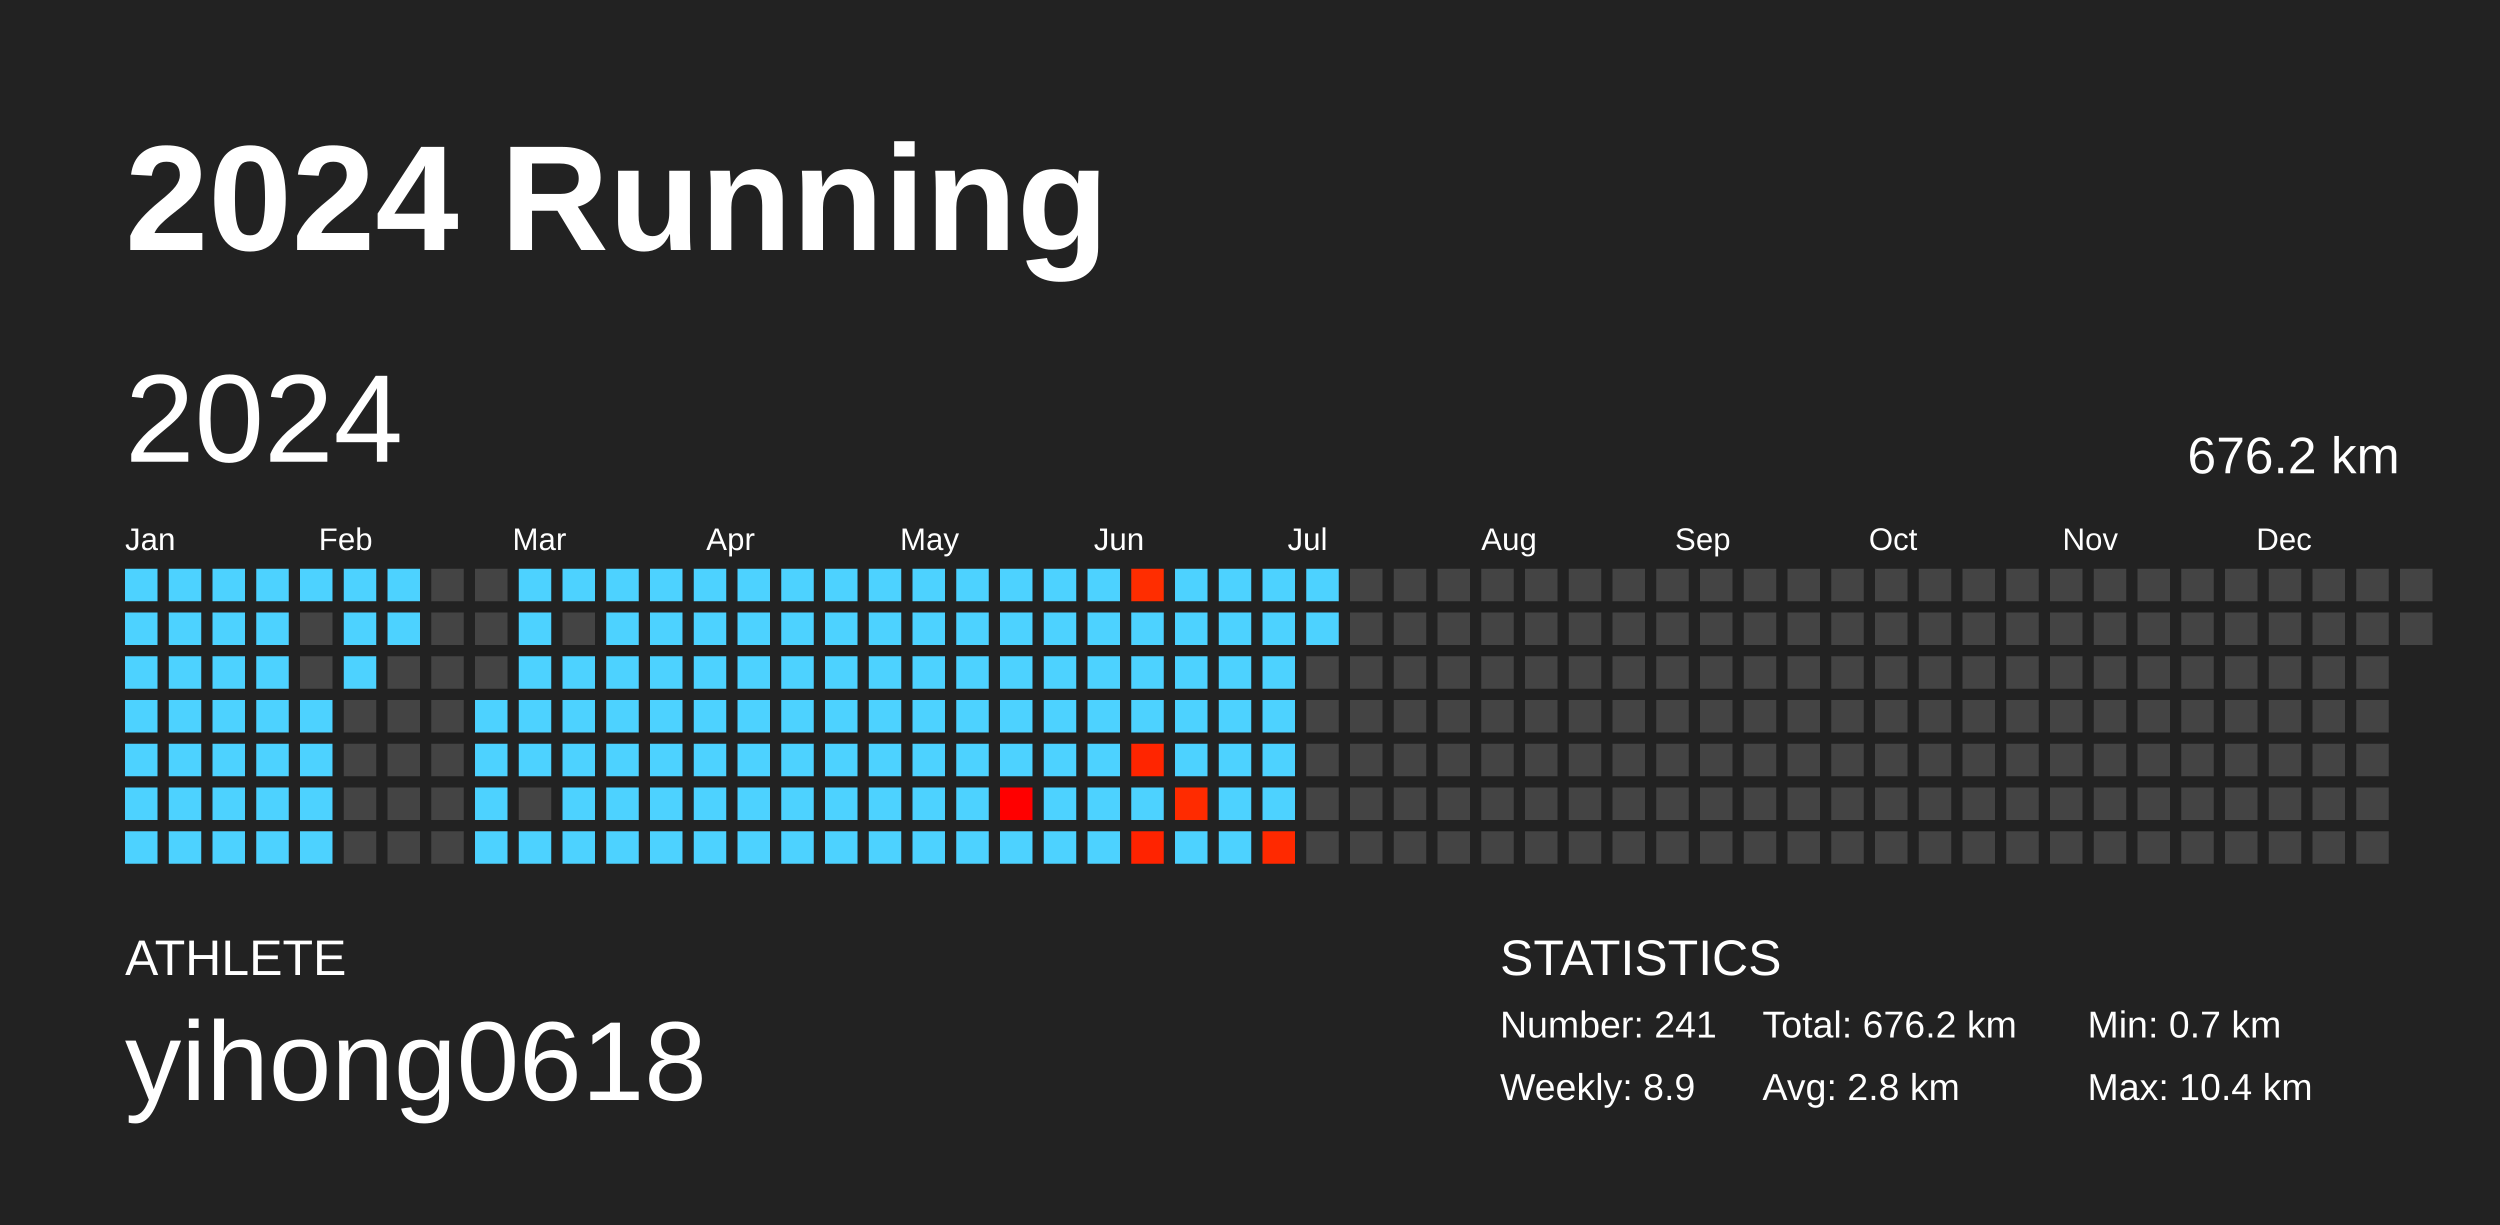
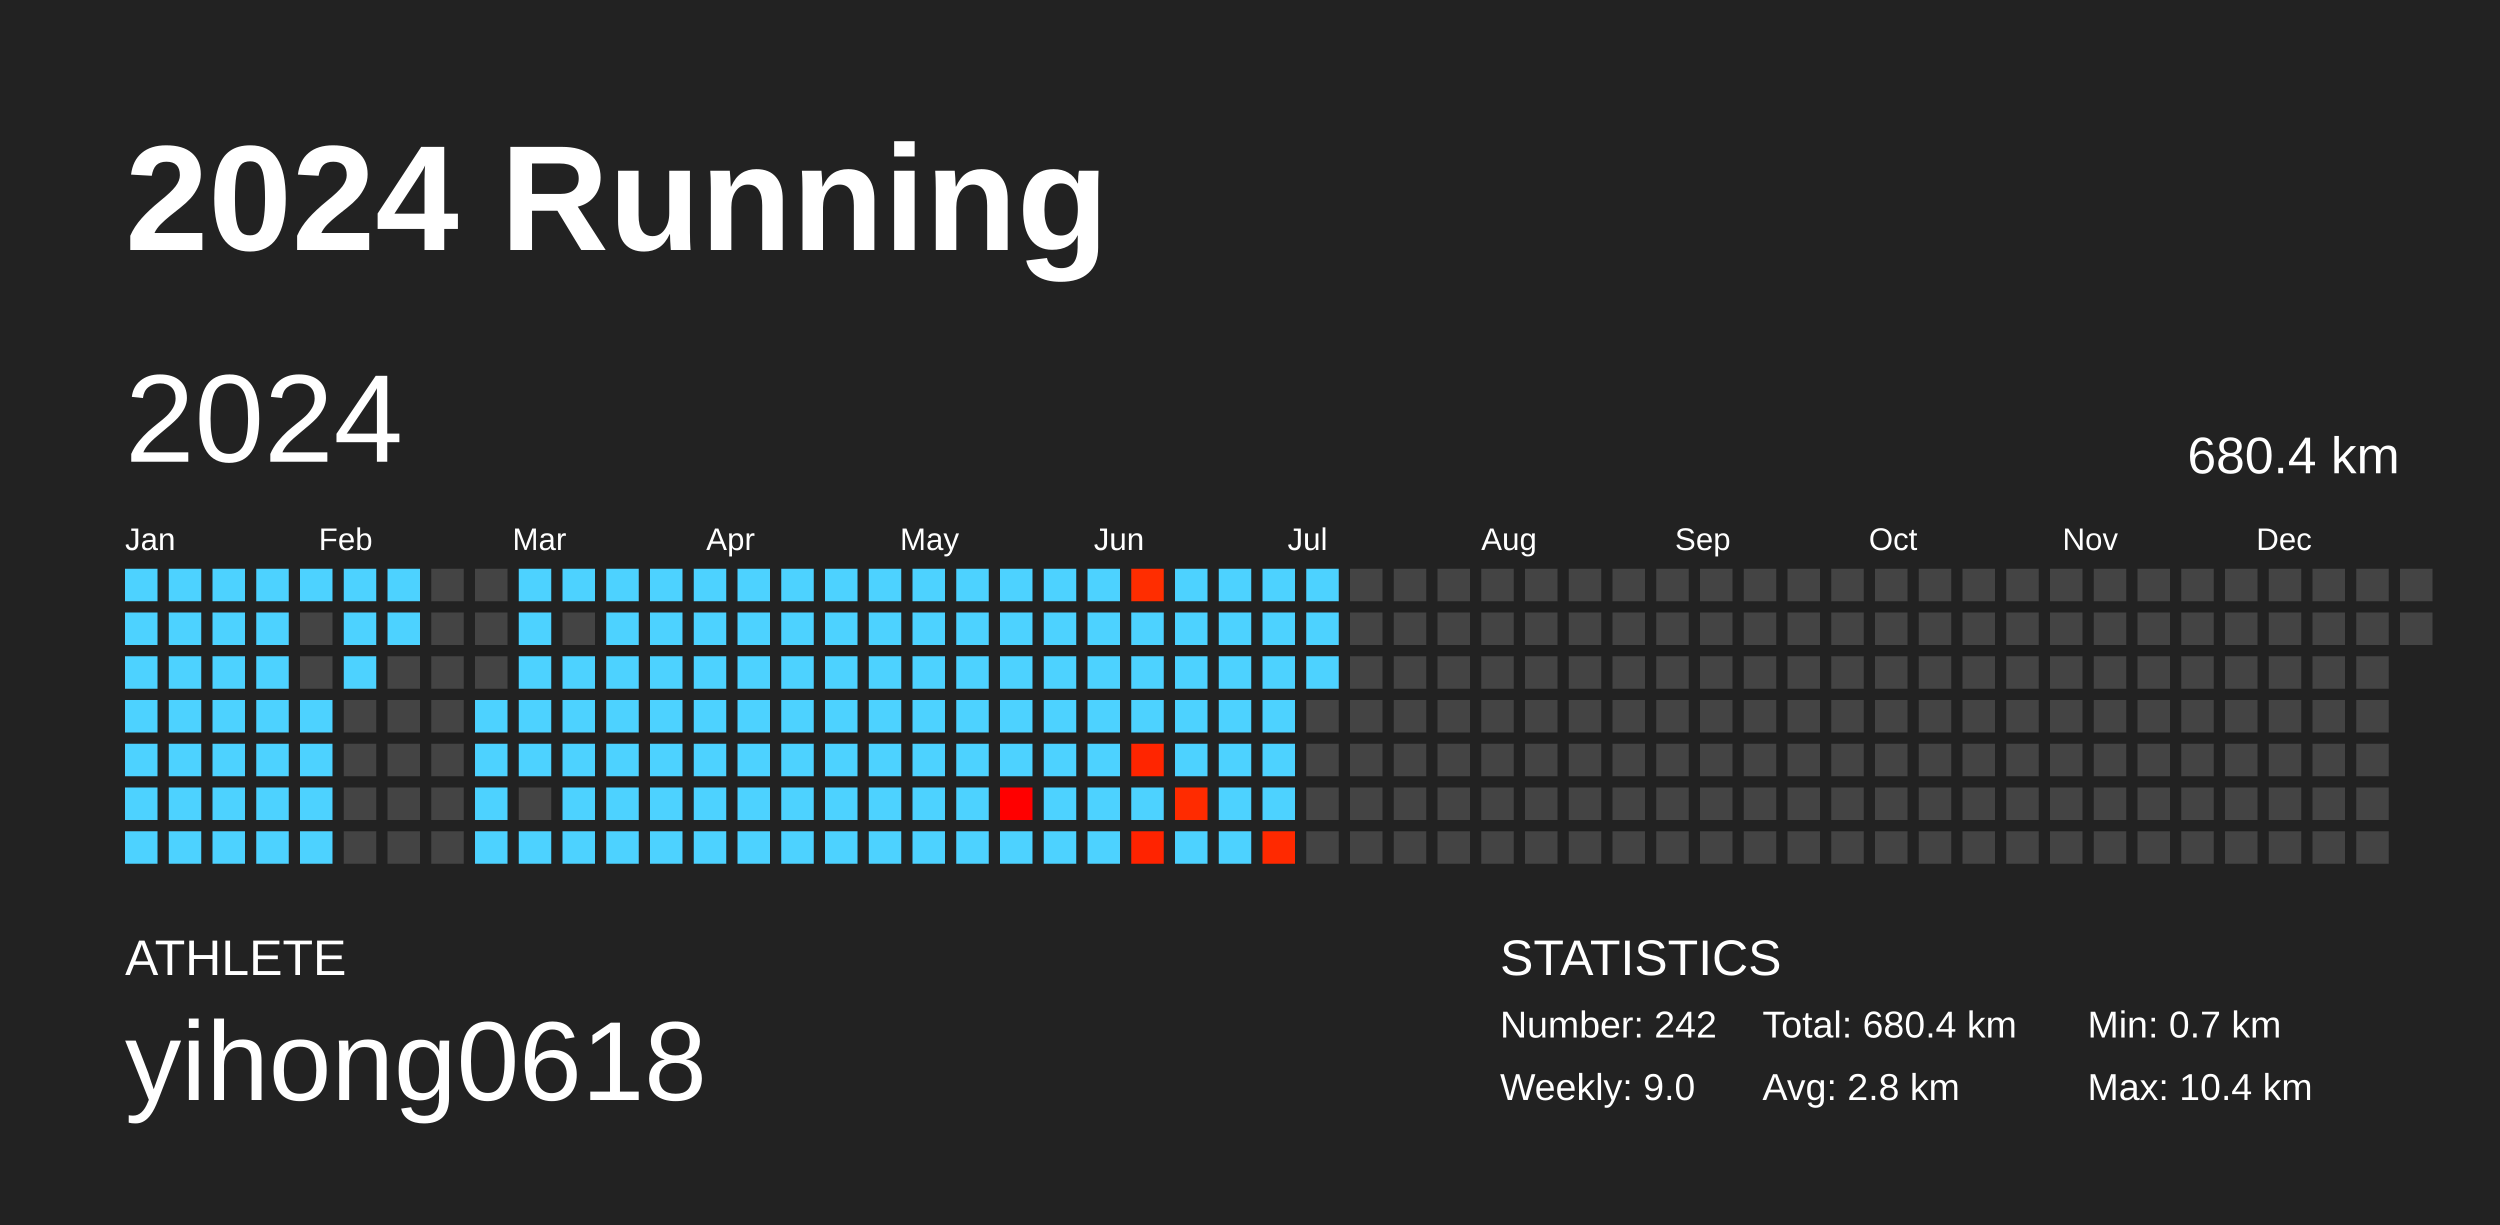
<svg xmlns="http://www.w3.org/2000/svg" baseProfile="full" height="98mm" version="1.1" viewBox="0,0,200,98" width="200mm">
  <defs />
  <rect fill="#222222" height="98" width="200" x="0" y="0" />
  <text fill="#FFFFFF" style="font-size:12px; font-family:Arial; font-weight:bold;" x="10" y="20">2024 Running</text>
  <text fill="#FFFFFF" style="font-size:4px; font-family:Arial" x="10" y="78">ATHLETE</text>
  <text fill="#FFFFFF" style="font-size:9px; font-family:Arial" x="10" y="88">yihong0618</text>
  <text fill="#FFFFFF" style="font-size:4px; font-family:Arial" x="120" y="78">STATISTICS</text>
-   <text fill="#FFFFFF" style="font-size:3px; font-family:Arial" x="120" y="83">Number: 241</text>
-   <text fill="#FFFFFF" style="font-size:3px; font-family:Arial" x="120" y="88">Weekly: 8.9</text>
-   <text fill="#FFFFFF" style="font-size:3px; font-family:Arial" x="141" y="83">Total: 676.2 km</text>
+   <text fill="#FFFFFF" style="font-size:3px; font-family:Arial" x="120" y="83">Number: 242</text>
+   <text fill="#FFFFFF" style="font-size:3px; font-family:Arial" x="120" y="88">Weekly: 9.0</text>
+   <text fill="#FFFFFF" style="font-size:3px; font-family:Arial" x="141" y="83">Total: 680.4 km</text>
  <text fill="#FFFFFF" style="font-size:3px; font-family:Arial" x="141" y="88">Avg: 2.8 km</text>
  <text fill="#FFFFFF" style="font-size:3px; font-family:Arial" x="167" y="83">Min: 0.7 km</text>
  <text fill="#FFFFFF" style="font-size:3px; font-family:Arial" x="167" y="88">Max: 10.4 km</text>
  <text dominant-baseline="hanging" fill="#FFFFFF" style="font-size:10.0px; font-family:Arial;" x="10" y="30">2024</text>
-   <text dominant-baseline="hanging" fill="#FFFFFF" style="font-size:4.125px; font-family:Arial;" x="175" y="35">676.2 km</text>
+   <text dominant-baseline="hanging" fill="#FFFFFF" style="font-size:4.125px; font-family:Arial;" x="175" y="35">680.4 km</text>
  <text fill="#FFFFFF" style="font-size:2.5px; font-family:Arial" x="10.0" y="44">Jan</text>
  <text fill="#FFFFFF" style="font-size:2.5px; font-family:Arial" x="25.5" y="44">Feb</text>
  <text fill="#FFFFFF" style="font-size:2.5px; font-family:Arial" x="41.0" y="44">Mar</text>
  <text fill="#FFFFFF" style="font-size:2.5px; font-family:Arial" x="56.5" y="44">Apr</text>
  <text fill="#FFFFFF" style="font-size:2.5px; font-family:Arial" x="72.0" y="44">May</text>
  <text fill="#FFFFFF" style="font-size:2.5px; font-family:Arial" x="87.5" y="44">Jun</text>
  <text fill="#FFFFFF" style="font-size:2.5px; font-family:Arial" x="103.0" y="44">Jul</text>
  <text fill="#FFFFFF" style="font-size:2.5px; font-family:Arial" x="118.5" y="44">Aug</text>
  <text fill="#FFFFFF" style="font-size:2.5px; font-family:Arial" x="134.0" y="44">Sep</text>
  <text fill="#FFFFFF" style="font-size:2.5px; font-family:Arial" x="149.5" y="44">Oct</text>
  <text fill="#FFFFFF" style="font-size:2.5px; font-family:Arial" x="165.0" y="44">Nov</text>
  <text fill="#FFFFFF" style="font-size:2.5px; font-family:Arial" x="180.5" y="44">Dec</text>
  <rect fill="#4dd2ff" height="2.6" width="2.6" x="10.0" y="45.5" />
  <rect fill="#4dd2ff" height="2.6" width="2.6" x="10.0" y="49.0" />
  <rect fill="#4dd2ff" height="2.6" width="2.6" x="10.0" y="52.5" />
  <rect fill="#4dd2ff" height="2.6" width="2.6" x="10.0" y="56.0" />
  <rect fill="#4dd2ff" height="2.6" width="2.6" x="10.0" y="59.5" />
  <rect fill="#4dd2ff" height="2.6" width="2.6" x="10.0" y="63.0" />
  <rect fill="#4dd2ff" height="2.6" width="2.6" x="10.0" y="66.5" />
  <rect fill="#4dd2ff" height="2.6" width="2.6" x="13.5" y="45.5" />
  <rect fill="#4dd2ff" height="2.6" width="2.6" x="13.5" y="49.0" />
  <rect fill="#4dd2ff" height="2.6" width="2.6" x="13.5" y="52.5" />
  <rect fill="#4dd2ff" height="2.6" width="2.6" x="13.5" y="56.0" />
  <rect fill="#4dd2ff" height="2.6" width="2.6" x="13.5" y="59.5" />
  <rect fill="#4dd2ff" height="2.6" width="2.6" x="13.5" y="63.0" />
  <rect fill="#4dd2ff" height="2.6" width="2.6" x="13.5" y="66.5" />
  <rect fill="#4dd2ff" height="2.6" width="2.6" x="17.0" y="45.5" />
  <rect fill="#4dd2ff" height="2.6" width="2.6" x="17.0" y="49.0" />
  <rect fill="#4dd2ff" height="2.6" width="2.6" x="17.0" y="52.5" />
  <rect fill="#4dd2ff" height="2.6" width="2.6" x="17.0" y="56.0" />
  <rect fill="#4dd2ff" height="2.6" width="2.6" x="17.0" y="59.5" />
  <rect fill="#4dd2ff" height="2.6" width="2.6" x="17.0" y="63.0" />
  <rect fill="#4dd2ff" height="2.6" width="2.6" x="17.0" y="66.5" />
  <rect fill="#4dd2ff" height="2.6" width="2.6" x="20.5" y="45.5" />
  <rect fill="#4dd2ff" height="2.6" width="2.6" x="20.5" y="49.0" />
  <rect fill="#4dd2ff" height="2.6" width="2.6" x="20.5" y="52.5" />
  <rect fill="#4dd2ff" height="2.6" width="2.6" x="20.5" y="56.0" />
  <rect fill="#4dd2ff" height="2.6" width="2.6" x="20.5" y="59.5" />
  <rect fill="#4dd2ff" height="2.6" width="2.6" x="20.5" y="63.0" />
  <rect fill="#4dd2ff" height="2.6" width="2.6" x="20.5" y="66.5" />
  <rect fill="#4dd2ff" height="2.6" width="2.6" x="24.0" y="45.5" />
  <rect fill="#444444" height="2.6" width="2.6" x="24.0" y="49.0" />
  <rect fill="#444444" height="2.6" width="2.6" x="24.0" y="52.5" />
  <rect fill="#4dd2ff" height="2.6" width="2.6" x="24.0" y="56.0" />
  <rect fill="#4dd2ff" height="2.6" width="2.6" x="24.0" y="59.5" />
  <rect fill="#4dd2ff" height="2.6" width="2.6" x="24.0" y="63.0" />
  <rect fill="#4dd2ff" height="2.6" width="2.6" x="24.0" y="66.5" />
  <rect fill="#4dd2ff" height="2.6" width="2.6" x="27.5" y="45.5" />
  <rect fill="#4dd2ff" height="2.6" width="2.6" x="27.5" y="49.0" />
  <rect fill="#4dd2ff" height="2.6" width="2.6" x="27.5" y="52.5" />
  <rect fill="#444444" height="2.6" width="2.6" x="27.5" y="56.0" />
  <rect fill="#444444" height="2.6" width="2.6" x="27.5" y="59.5" />
  <rect fill="#444444" height="2.6" width="2.6" x="27.5" y="63.0" />
  <rect fill="#444444" height="2.6" width="2.6" x="27.5" y="66.5" />
  <rect fill="#4dd2ff" height="2.6" width="2.6" x="31.0" y="45.5" />
  <rect fill="#4dd2ff" height="2.6" width="2.6" x="31.0" y="49.0" />
  <rect fill="#444444" height="2.6" width="2.6" x="31.0" y="52.5" />
  <rect fill="#444444" height="2.6" width="2.6" x="31.0" y="56.0" />
  <rect fill="#444444" height="2.6" width="2.6" x="31.0" y="59.5" />
  <rect fill="#444444" height="2.6" width="2.6" x="31.0" y="63.0" />
  <rect fill="#444444" height="2.6" width="2.6" x="31.0" y="66.5" />
  <rect fill="#444444" height="2.6" width="2.6" x="34.5" y="45.5" />
  <rect fill="#444444" height="2.6" width="2.6" x="34.5" y="49.0" />
  <rect fill="#444444" height="2.6" width="2.6" x="34.5" y="52.5" />
  <rect fill="#444444" height="2.6" width="2.6" x="34.5" y="56.0" />
  <rect fill="#444444" height="2.6" width="2.6" x="34.5" y="59.5" />
  <rect fill="#444444" height="2.6" width="2.6" x="34.5" y="63.0" />
  <rect fill="#444444" height="2.6" width="2.6" x="34.5" y="66.5" />
  <rect fill="#444444" height="2.6" width="2.6" x="38.0" y="45.5" />
  <rect fill="#444444" height="2.6" width="2.6" x="38.0" y="49.0" />
  <rect fill="#444444" height="2.6" width="2.6" x="38.0" y="52.5" />
  <rect fill="#4dd2ff" height="2.6" width="2.6" x="38.0" y="56.0" />
  <rect fill="#4dd2ff" height="2.6" width="2.6" x="38.0" y="59.5" />
  <rect fill="#4dd2ff" height="2.6" width="2.6" x="38.0" y="63.0" />
  <rect fill="#4dd2ff" height="2.6" width="2.6" x="38.0" y="66.5" />
  <rect fill="#4dd2ff" height="2.6" width="2.6" x="41.5" y="45.5" />
  <rect fill="#4dd2ff" height="2.6" width="2.6" x="41.5" y="49.0" />
  <rect fill="#4dd2ff" height="2.6" width="2.6" x="41.5" y="52.5" />
  <rect fill="#4dd2ff" height="2.6" width="2.6" x="41.5" y="56.0" />
  <rect fill="#4dd2ff" height="2.6" width="2.6" x="41.5" y="59.5" />
  <rect fill="#444444" height="2.6" width="2.6" x="41.5" y="63.0" />
  <rect fill="#4dd2ff" height="2.6" width="2.6" x="41.5" y="66.5" />
  <rect fill="#4dd2ff" height="2.6" width="2.6" x="45.0" y="45.5" />
  <rect fill="#444444" height="2.6" width="2.6" x="45.0" y="49.0" />
  <rect fill="#4dd2ff" height="2.6" width="2.6" x="45.0" y="52.5" />
  <rect fill="#4dd2ff" height="2.6" width="2.6" x="45.0" y="56.0" />
  <rect fill="#4dd2ff" height="2.6" width="2.6" x="45.0" y="59.5" />
  <rect fill="#4dd2ff" height="2.6" width="2.6" x="45.0" y="63.0" />
  <rect fill="#4dd2ff" height="2.6" width="2.6" x="45.0" y="66.5" />
  <rect fill="#4dd2ff" height="2.6" width="2.6" x="48.5" y="45.5" />
  <rect fill="#4dd2ff" height="2.6" width="2.6" x="48.5" y="49.0" />
  <rect fill="#4dd2ff" height="2.6" width="2.6" x="48.5" y="52.5" />
  <rect fill="#4dd2ff" height="2.6" width="2.6" x="48.5" y="56.0" />
  <rect fill="#4dd2ff" height="2.6" width="2.6" x="48.5" y="59.5" />
  <rect fill="#4dd2ff" height="2.6" width="2.6" x="48.5" y="63.0" />
  <rect fill="#4dd2ff" height="2.6" width="2.6" x="48.5" y="66.5" />
  <rect fill="#4dd2ff" height="2.6" width="2.6" x="52.0" y="45.5" />
  <rect fill="#4dd2ff" height="2.6" width="2.6" x="52.0" y="49.0" />
  <rect fill="#4dd2ff" height="2.6" width="2.6" x="52.0" y="52.5" />
  <rect fill="#4dd2ff" height="2.6" width="2.6" x="52.0" y="56.0" />
  <rect fill="#4dd2ff" height="2.6" width="2.6" x="52.0" y="59.5" />
  <rect fill="#4dd2ff" height="2.6" width="2.6" x="52.0" y="63.0" />
  <rect fill="#4dd2ff" height="2.6" width="2.6" x="52.0" y="66.5" />
  <rect fill="#4dd2ff" height="2.6" width="2.6" x="55.5" y="45.5" />
  <rect fill="#4dd2ff" height="2.6" width="2.6" x="55.5" y="49.0" />
  <rect fill="#4dd2ff" height="2.6" width="2.6" x="55.5" y="52.5" />
  <rect fill="#4dd2ff" height="2.6" width="2.6" x="55.5" y="56.0" />
  <rect fill="#4dd2ff" height="2.6" width="2.6" x="55.5" y="59.5" />
  <rect fill="#4dd2ff" height="2.6" width="2.6" x="55.5" y="63.0" />
  <rect fill="#4dd2ff" height="2.6" width="2.6" x="55.5" y="66.5" />
  <rect fill="#4dd2ff" height="2.6" width="2.6" x="59.0" y="45.5" />
  <rect fill="#4dd2ff" height="2.6" width="2.6" x="59.0" y="49.0" />
  <rect fill="#4dd2ff" height="2.6" width="2.6" x="59.0" y="52.5" />
  <rect fill="#4dd2ff" height="2.6" width="2.6" x="59.0" y="56.0" />
  <rect fill="#4dd2ff" height="2.6" width="2.6" x="59.0" y="59.5" />
  <rect fill="#4dd2ff" height="2.6" width="2.6" x="59.0" y="63.0" />
  <rect fill="#4dd2ff" height="2.6" width="2.6" x="59.0" y="66.5" />
  <rect fill="#4dd2ff" height="2.6" width="2.6" x="62.5" y="45.5" />
  <rect fill="#4dd2ff" height="2.6" width="2.6" x="62.5" y="49.0" />
  <rect fill="#4dd2ff" height="2.6" width="2.6" x="62.5" y="52.5" />
  <rect fill="#4dd2ff" height="2.6" width="2.6" x="62.5" y="56.0" />
  <rect fill="#4dd2ff" height="2.6" width="2.6" x="62.5" y="59.5" />
  <rect fill="#4dd2ff" height="2.6" width="2.6" x="62.5" y="63.0" />
  <rect fill="#4dd2ff" height="2.6" width="2.6" x="62.5" y="66.5" />
  <rect fill="#4dd2ff" height="2.6" width="2.6" x="66.0" y="45.5" />
  <rect fill="#4dd2ff" height="2.6" width="2.6" x="66.0" y="49.0" />
  <rect fill="#4dd2ff" height="2.6" width="2.6" x="66.0" y="52.5" />
  <rect fill="#4dd2ff" height="2.6" width="2.6" x="66.0" y="56.0" />
  <rect fill="#4dd2ff" height="2.6" width="2.6" x="66.0" y="59.5" />
  <rect fill="#4dd2ff" height="2.6" width="2.6" x="66.0" y="63.0" />
  <rect fill="#4dd2ff" height="2.6" width="2.6" x="66.0" y="66.5" />
  <rect fill="#4dd2ff" height="2.6" width="2.6" x="69.5" y="45.5" />
  <rect fill="#4dd2ff" height="2.6" width="2.6" x="69.5" y="49.0" />
  <rect fill="#4dd2ff" height="2.6" width="2.6" x="69.5" y="52.5" />
  <rect fill="#4dd2ff" height="2.6" width="2.6" x="69.5" y="56.0" />
  <rect fill="#4dd2ff" height="2.6" width="2.6" x="69.5" y="59.5" />
  <rect fill="#4dd2ff" height="2.6" width="2.6" x="69.5" y="63.0" />
  <rect fill="#4dd2ff" height="2.6" width="2.6" x="69.5" y="66.5" />
  <rect fill="#4dd2ff" height="2.6" width="2.6" x="73.0" y="45.5" />
  <rect fill="#4dd2ff" height="2.6" width="2.6" x="73.0" y="49.0" />
  <rect fill="#4dd2ff" height="2.6" width="2.6" x="73.0" y="52.5" />
  <rect fill="#4dd2ff" height="2.6" width="2.6" x="73.0" y="56.0" />
  <rect fill="#4dd2ff" height="2.6" width="2.6" x="73.0" y="59.5" />
  <rect fill="#4dd2ff" height="2.6" width="2.6" x="73.0" y="63.0" />
  <rect fill="#4dd2ff" height="2.6" width="2.6" x="73.0" y="66.5" />
  <rect fill="#4dd2ff" height="2.6" width="2.6" x="76.5" y="45.5" />
  <rect fill="#4dd2ff" height="2.6" width="2.6" x="76.5" y="49.0" />
  <rect fill="#4dd2ff" height="2.6" width="2.6" x="76.5" y="52.5" />
  <rect fill="#4dd2ff" height="2.6" width="2.6" x="76.5" y="56.0" />
  <rect fill="#4dd2ff" height="2.6" width="2.6" x="76.5" y="59.5" />
  <rect fill="#4dd2ff" height="2.6" width="2.6" x="76.5" y="63.0" />
  <rect fill="#4dd2ff" height="2.6" width="2.6" x="76.5" y="66.5" />
  <rect fill="#4dd2ff" height="2.6" width="2.6" x="80.0" y="45.5" />
  <rect fill="#4dd2ff" height="2.6" width="2.6" x="80.0" y="49.0" />
  <rect fill="#4dd2ff" height="2.6" width="2.6" x="80.0" y="52.5" />
  <rect fill="#4dd2ff" height="2.6" width="2.6" x="80.0" y="56.0" />
  <rect fill="#4dd2ff" height="2.6" width="2.6" x="80.0" y="59.5" />
  <rect fill="#ff0000" height="2.6" width="2.6" x="80.0" y="63.0" />
  <rect fill="#4dd2ff" height="2.6" width="2.6" x="80.0" y="66.5" />
  <rect fill="#4dd2ff" height="2.6" width="2.6" x="83.5" y="45.5" />
  <rect fill="#4dd2ff" height="2.6" width="2.6" x="83.5" y="49.0" />
  <rect fill="#4dd2ff" height="2.6" width="2.6" x="83.5" y="52.5" />
  <rect fill="#4dd2ff" height="2.6" width="2.6" x="83.5" y="56.0" />
  <rect fill="#4dd2ff" height="2.6" width="2.6" x="83.5" y="59.5" />
  <rect fill="#4dd2ff" height="2.6" width="2.6" x="83.5" y="63.0" />
  <rect fill="#4dd2ff" height="2.6" width="2.6" x="83.5" y="66.5" />
  <rect fill="#4dd2ff" height="2.6" width="2.6" x="87.0" y="45.5" />
  <rect fill="#4dd2ff" height="2.6" width="2.6" x="87.0" y="49.0" />
  <rect fill="#4dd2ff" height="2.6" width="2.6" x="87.0" y="52.5" />
  <rect fill="#4dd2ff" height="2.6" width="2.6" x="87.0" y="56.0" />
  <rect fill="#4dd2ff" height="2.6" width="2.6" x="87.0" y="59.5" />
  <rect fill="#4dd2ff" height="2.6" width="2.6" x="87.0" y="63.0" />
  <rect fill="#4dd2ff" height="2.6" width="2.6" x="87.0" y="66.5" />
  <rect fill="#ff2d00" height="2.6" width="2.6" x="90.5" y="45.5" />
  <rect fill="#4dd2ff" height="2.6" width="2.6" x="90.5" y="49.0" />
  <rect fill="#4dd2ff" height="2.6" width="2.6" x="90.5" y="52.5" />
  <rect fill="#4dd2ff" height="2.6" width="2.6" x="90.5" y="56.0" />
  <rect fill="#ff2500" height="2.6" width="2.6" x="90.5" y="59.5" />
  <rect fill="#4dd2ff" height="2.6" width="2.6" x="90.5" y="63.0" />
  <rect fill="#ff2300" height="2.6" width="2.6" x="90.5" y="66.5" />
  <rect fill="#4dd2ff" height="2.6" width="2.6" x="94.0" y="45.5" />
  <rect fill="#4dd2ff" height="2.6" width="2.6" x="94.0" y="49.0" />
  <rect fill="#4dd2ff" height="2.6" width="2.6" x="94.0" y="52.5" />
  <rect fill="#4dd2ff" height="2.6" width="2.6" x="94.0" y="56.0" />
  <rect fill="#4dd2ff" height="2.6" width="2.6" x="94.0" y="59.5" />
  <rect fill="#ff2b00" height="2.6" width="2.6" x="94.0" y="63.0" />
  <rect fill="#4dd2ff" height="2.6" width="2.6" x="94.0" y="66.5" />
  <rect fill="#4dd2ff" height="2.6" width="2.6" x="97.5" y="45.5" />
  <rect fill="#4dd2ff" height="2.6" width="2.6" x="97.5" y="49.0" />
  <rect fill="#4dd2ff" height="2.6" width="2.6" x="97.5" y="52.5" />
  <rect fill="#4dd2ff" height="2.6" width="2.6" x="97.5" y="56.0" />
  <rect fill="#4dd2ff" height="2.6" width="2.6" x="97.5" y="59.5" />
  <rect fill="#4dd2ff" height="2.6" width="2.6" x="97.5" y="63.0" />
  <rect fill="#4dd2ff" height="2.6" width="2.6" x="97.5" y="66.5" />
  <rect fill="#4dd2ff" height="2.6" width="2.6" x="101.0" y="45.5" />
  <rect fill="#4dd2ff" height="2.6" width="2.6" x="101.0" y="49.0" />
  <rect fill="#4dd2ff" height="2.6" width="2.6" x="101.0" y="52.5" />
  <rect fill="#4dd2ff" height="2.6" width="2.6" x="101.0" y="56.0" />
  <rect fill="#4dd2ff" height="2.6" width="2.6" x="101.0" y="59.5" />
  <rect fill="#4dd2ff" height="2.6" width="2.6" x="101.0" y="63.0" />
  <rect fill="#ff2900" height="2.6" width="2.6" x="101.0" y="66.5" />
  <rect fill="#4dd2ff" height="2.6" width="2.6" x="104.5" y="45.5" />
  <rect fill="#4dd2ff" height="2.6" width="2.6" x="104.5" y="49.0" />
-   <rect fill="#444444" height="2.6" width="2.6" x="104.5" y="52.5" />
+   <rect fill="#4dd2ff" height="2.6" width="2.6" x="104.5" y="52.5" />
  <rect fill="#444444" height="2.6" width="2.6" x="104.5" y="56.0" />
  <rect fill="#444444" height="2.6" width="2.6" x="104.5" y="59.5" />
  <rect fill="#444444" height="2.6" width="2.6" x="104.5" y="63.0" />
  <rect fill="#444444" height="2.6" width="2.6" x="104.5" y="66.5" />
  <rect fill="#444444" height="2.6" width="2.6" x="108.0" y="45.5" />
  <rect fill="#444444" height="2.6" width="2.6" x="108.0" y="49.0" />
  <rect fill="#444444" height="2.6" width="2.6" x="108.0" y="52.5" />
  <rect fill="#444444" height="2.6" width="2.6" x="108.0" y="56.0" />
  <rect fill="#444444" height="2.6" width="2.6" x="108.0" y="59.5" />
  <rect fill="#444444" height="2.6" width="2.6" x="108.0" y="63.0" />
  <rect fill="#444444" height="2.6" width="2.6" x="108.0" y="66.5" />
  <rect fill="#444444" height="2.6" width="2.6" x="111.5" y="45.5" />
  <rect fill="#444444" height="2.6" width="2.6" x="111.5" y="49.0" />
  <rect fill="#444444" height="2.6" width="2.6" x="111.5" y="52.5" />
  <rect fill="#444444" height="2.6" width="2.6" x="111.5" y="56.0" />
  <rect fill="#444444" height="2.6" width="2.6" x="111.5" y="59.5" />
  <rect fill="#444444" height="2.6" width="2.6" x="111.5" y="63.0" />
  <rect fill="#444444" height="2.6" width="2.6" x="111.5" y="66.5" />
  <rect fill="#444444" height="2.6" width="2.6" x="115.0" y="45.5" />
  <rect fill="#444444" height="2.6" width="2.6" x="115.0" y="49.0" />
  <rect fill="#444444" height="2.6" width="2.6" x="115.0" y="52.5" />
  <rect fill="#444444" height="2.6" width="2.6" x="115.0" y="56.0" />
  <rect fill="#444444" height="2.6" width="2.6" x="115.0" y="59.5" />
  <rect fill="#444444" height="2.6" width="2.6" x="115.0" y="63.0" />
  <rect fill="#444444" height="2.6" width="2.6" x="115.0" y="66.5" />
  <rect fill="#444444" height="2.6" width="2.6" x="118.5" y="45.5" />
  <rect fill="#444444" height="2.6" width="2.6" x="118.5" y="49.0" />
  <rect fill="#444444" height="2.6" width="2.6" x="118.5" y="52.5" />
  <rect fill="#444444" height="2.6" width="2.6" x="118.5" y="56.0" />
  <rect fill="#444444" height="2.6" width="2.6" x="118.5" y="59.5" />
  <rect fill="#444444" height="2.6" width="2.6" x="118.5" y="63.0" />
  <rect fill="#444444" height="2.6" width="2.6" x="118.5" y="66.5" />
  <rect fill="#444444" height="2.6" width="2.6" x="122.0" y="45.5" />
  <rect fill="#444444" height="2.6" width="2.6" x="122.0" y="49.0" />
  <rect fill="#444444" height="2.6" width="2.6" x="122.0" y="52.5" />
  <rect fill="#444444" height="2.6" width="2.6" x="122.0" y="56.0" />
  <rect fill="#444444" height="2.6" width="2.6" x="122.0" y="59.5" />
  <rect fill="#444444" height="2.6" width="2.6" x="122.0" y="63.0" />
  <rect fill="#444444" height="2.6" width="2.6" x="122.0" y="66.5" />
  <rect fill="#444444" height="2.6" width="2.6" x="125.5" y="45.5" />
  <rect fill="#444444" height="2.6" width="2.6" x="125.5" y="49.0" />
  <rect fill="#444444" height="2.6" width="2.6" x="125.5" y="52.5" />
  <rect fill="#444444" height="2.6" width="2.6" x="125.5" y="56.0" />
  <rect fill="#444444" height="2.6" width="2.6" x="125.5" y="59.5" />
  <rect fill="#444444" height="2.6" width="2.6" x="125.5" y="63.0" />
  <rect fill="#444444" height="2.6" width="2.6" x="125.5" y="66.5" />
  <rect fill="#444444" height="2.6" width="2.6" x="129.0" y="45.5" />
  <rect fill="#444444" height="2.6" width="2.6" x="129.0" y="49.0" />
  <rect fill="#444444" height="2.6" width="2.6" x="129.0" y="52.5" />
  <rect fill="#444444" height="2.6" width="2.6" x="129.0" y="56.0" />
  <rect fill="#444444" height="2.6" width="2.6" x="129.0" y="59.5" />
  <rect fill="#444444" height="2.6" width="2.6" x="129.0" y="63.0" />
  <rect fill="#444444" height="2.6" width="2.6" x="129.0" y="66.5" />
  <rect fill="#444444" height="2.6" width="2.6" x="132.5" y="45.5" />
  <rect fill="#444444" height="2.6" width="2.6" x="132.5" y="49.0" />
  <rect fill="#444444" height="2.6" width="2.6" x="132.5" y="52.5" />
  <rect fill="#444444" height="2.6" width="2.6" x="132.5" y="56.0" />
  <rect fill="#444444" height="2.6" width="2.6" x="132.5" y="59.5" />
  <rect fill="#444444" height="2.6" width="2.6" x="132.5" y="63.0" />
  <rect fill="#444444" height="2.6" width="2.6" x="132.5" y="66.5" />
  <rect fill="#444444" height="2.6" width="2.6" x="136.0" y="45.5" />
  <rect fill="#444444" height="2.6" width="2.6" x="136.0" y="49.0" />
  <rect fill="#444444" height="2.6" width="2.6" x="136.0" y="52.5" />
  <rect fill="#444444" height="2.6" width="2.6" x="136.0" y="56.0" />
  <rect fill="#444444" height="2.6" width="2.6" x="136.0" y="59.5" />
  <rect fill="#444444" height="2.6" width="2.6" x="136.0" y="63.0" />
  <rect fill="#444444" height="2.6" width="2.6" x="136.0" y="66.5" />
  <rect fill="#444444" height="2.6" width="2.6" x="139.5" y="45.5" />
  <rect fill="#444444" height="2.6" width="2.6" x="139.5" y="49.0" />
  <rect fill="#444444" height="2.6" width="2.6" x="139.5" y="52.5" />
  <rect fill="#444444" height="2.6" width="2.6" x="139.5" y="56.0" />
  <rect fill="#444444" height="2.6" width="2.6" x="139.5" y="59.5" />
  <rect fill="#444444" height="2.6" width="2.6" x="139.5" y="63.0" />
  <rect fill="#444444" height="2.6" width="2.6" x="139.5" y="66.5" />
  <rect fill="#444444" height="2.6" width="2.6" x="143.0" y="45.5" />
  <rect fill="#444444" height="2.6" width="2.6" x="143.0" y="49.0" />
  <rect fill="#444444" height="2.6" width="2.6" x="143.0" y="52.5" />
  <rect fill="#444444" height="2.6" width="2.6" x="143.0" y="56.0" />
  <rect fill="#444444" height="2.6" width="2.6" x="143.0" y="59.5" />
  <rect fill="#444444" height="2.6" width="2.6" x="143.0" y="63.0" />
  <rect fill="#444444" height="2.6" width="2.6" x="143.0" y="66.5" />
  <rect fill="#444444" height="2.6" width="2.6" x="146.5" y="45.5" />
  <rect fill="#444444" height="2.6" width="2.6" x="146.5" y="49.0" />
  <rect fill="#444444" height="2.6" width="2.6" x="146.5" y="52.5" />
  <rect fill="#444444" height="2.6" width="2.6" x="146.5" y="56.0" />
  <rect fill="#444444" height="2.6" width="2.6" x="146.5" y="59.5" />
  <rect fill="#444444" height="2.6" width="2.6" x="146.5" y="63.0" />
  <rect fill="#444444" height="2.6" width="2.6" x="146.5" y="66.5" />
  <rect fill="#444444" height="2.6" width="2.6" x="150.0" y="45.5" />
  <rect fill="#444444" height="2.6" width="2.6" x="150.0" y="49.0" />
  <rect fill="#444444" height="2.6" width="2.6" x="150.0" y="52.5" />
  <rect fill="#444444" height="2.6" width="2.6" x="150.0" y="56.0" />
  <rect fill="#444444" height="2.6" width="2.6" x="150.0" y="59.5" />
  <rect fill="#444444" height="2.6" width="2.6" x="150.0" y="63.0" />
  <rect fill="#444444" height="2.6" width="2.6" x="150.0" y="66.5" />
  <rect fill="#444444" height="2.6" width="2.6" x="153.5" y="45.5" />
  <rect fill="#444444" height="2.6" width="2.6" x="153.5" y="49.0" />
  <rect fill="#444444" height="2.6" width="2.6" x="153.5" y="52.5" />
  <rect fill="#444444" height="2.6" width="2.6" x="153.5" y="56.0" />
  <rect fill="#444444" height="2.6" width="2.6" x="153.5" y="59.5" />
  <rect fill="#444444" height="2.6" width="2.6" x="153.5" y="63.0" />
  <rect fill="#444444" height="2.6" width="2.6" x="153.5" y="66.5" />
  <rect fill="#444444" height="2.6" width="2.6" x="157.0" y="45.5" />
  <rect fill="#444444" height="2.6" width="2.6" x="157.0" y="49.0" />
  <rect fill="#444444" height="2.6" width="2.6" x="157.0" y="52.5" />
  <rect fill="#444444" height="2.6" width="2.6" x="157.0" y="56.0" />
  <rect fill="#444444" height="2.6" width="2.6" x="157.0" y="59.5" />
  <rect fill="#444444" height="2.6" width="2.6" x="157.0" y="63.0" />
  <rect fill="#444444" height="2.6" width="2.6" x="157.0" y="66.5" />
  <rect fill="#444444" height="2.6" width="2.6" x="160.5" y="45.5" />
  <rect fill="#444444" height="2.6" width="2.6" x="160.5" y="49.0" />
  <rect fill="#444444" height="2.6" width="2.6" x="160.5" y="52.5" />
  <rect fill="#444444" height="2.6" width="2.6" x="160.5" y="56.0" />
  <rect fill="#444444" height="2.6" width="2.6" x="160.5" y="59.5" />
  <rect fill="#444444" height="2.6" width="2.6" x="160.5" y="63.0" />
  <rect fill="#444444" height="2.6" width="2.6" x="160.5" y="66.5" />
  <rect fill="#444444" height="2.6" width="2.6" x="164.0" y="45.5" />
  <rect fill="#444444" height="2.6" width="2.6" x="164.0" y="49.0" />
  <rect fill="#444444" height="2.6" width="2.6" x="164.0" y="52.5" />
  <rect fill="#444444" height="2.6" width="2.6" x="164.0" y="56.0" />
  <rect fill="#444444" height="2.6" width="2.6" x="164.0" y="59.5" />
  <rect fill="#444444" height="2.6" width="2.6" x="164.0" y="63.0" />
  <rect fill="#444444" height="2.6" width="2.6" x="164.0" y="66.5" />
  <rect fill="#444444" height="2.6" width="2.6" x="167.5" y="45.5" />
  <rect fill="#444444" height="2.6" width="2.6" x="167.5" y="49.0" />
  <rect fill="#444444" height="2.6" width="2.6" x="167.5" y="52.5" />
  <rect fill="#444444" height="2.6" width="2.6" x="167.5" y="56.0" />
  <rect fill="#444444" height="2.6" width="2.6" x="167.5" y="59.5" />
  <rect fill="#444444" height="2.6" width="2.6" x="167.5" y="63.0" />
  <rect fill="#444444" height="2.6" width="2.6" x="167.5" y="66.5" />
  <rect fill="#444444" height="2.6" width="2.6" x="171.0" y="45.5" />
  <rect fill="#444444" height="2.6" width="2.6" x="171.0" y="49.0" />
  <rect fill="#444444" height="2.6" width="2.6" x="171.0" y="52.5" />
  <rect fill="#444444" height="2.6" width="2.6" x="171.0" y="56.0" />
  <rect fill="#444444" height="2.6" width="2.6" x="171.0" y="59.5" />
  <rect fill="#444444" height="2.6" width="2.6" x="171.0" y="63.0" />
  <rect fill="#444444" height="2.6" width="2.6" x="171.0" y="66.5" />
  <rect fill="#444444" height="2.6" width="2.6" x="174.5" y="45.5" />
  <rect fill="#444444" height="2.6" width="2.6" x="174.5" y="49.0" />
  <rect fill="#444444" height="2.6" width="2.6" x="174.5" y="52.5" />
  <rect fill="#444444" height="2.6" width="2.6" x="174.5" y="56.0" />
  <rect fill="#444444" height="2.6" width="2.6" x="174.5" y="59.5" />
  <rect fill="#444444" height="2.6" width="2.6" x="174.5" y="63.0" />
  <rect fill="#444444" height="2.6" width="2.6" x="174.5" y="66.5" />
  <rect fill="#444444" height="2.6" width="2.6" x="178.0" y="45.5" />
  <rect fill="#444444" height="2.6" width="2.6" x="178.0" y="49.0" />
  <rect fill="#444444" height="2.6" width="2.6" x="178.0" y="52.5" />
  <rect fill="#444444" height="2.6" width="2.6" x="178.0" y="56.0" />
  <rect fill="#444444" height="2.6" width="2.6" x="178.0" y="59.5" />
  <rect fill="#444444" height="2.6" width="2.6" x="178.0" y="63.0" />
  <rect fill="#444444" height="2.6" width="2.6" x="178.0" y="66.5" />
  <rect fill="#444444" height="2.6" width="2.6" x="181.5" y="45.5" />
  <rect fill="#444444" height="2.6" width="2.6" x="181.5" y="49.0" />
  <rect fill="#444444" height="2.6" width="2.6" x="181.5" y="52.5" />
  <rect fill="#444444" height="2.6" width="2.6" x="181.5" y="56.0" />
  <rect fill="#444444" height="2.6" width="2.6" x="181.5" y="59.5" />
  <rect fill="#444444" height="2.6" width="2.6" x="181.5" y="63.0" />
  <rect fill="#444444" height="2.6" width="2.6" x="181.5" y="66.5" />
  <rect fill="#444444" height="2.6" width="2.6" x="185.0" y="45.5" />
  <rect fill="#444444" height="2.6" width="2.6" x="185.0" y="49.0" />
  <rect fill="#444444" height="2.6" width="2.6" x="185.0" y="52.5" />
  <rect fill="#444444" height="2.6" width="2.6" x="185.0" y="56.0" />
  <rect fill="#444444" height="2.6" width="2.6" x="185.0" y="59.5" />
  <rect fill="#444444" height="2.6" width="2.6" x="185.0" y="63.0" />
  <rect fill="#444444" height="2.6" width="2.6" x="185.0" y="66.5" />
  <rect fill="#444444" height="2.6" width="2.6" x="188.5" y="45.5" />
  <rect fill="#444444" height="2.6" width="2.6" x="188.5" y="49.0" />
  <rect fill="#444444" height="2.6" width="2.6" x="188.5" y="52.5" />
  <rect fill="#444444" height="2.6" width="2.6" x="188.5" y="56.0" />
  <rect fill="#444444" height="2.6" width="2.6" x="188.5" y="59.5" />
  <rect fill="#444444" height="2.6" width="2.6" x="188.5" y="63.0" />
  <rect fill="#444444" height="2.6" width="2.6" x="188.5" y="66.5" />
  <rect fill="#444444" height="2.6" width="2.6" x="192.0" y="45.5" />
  <rect fill="#444444" height="2.6" width="2.6" x="192.0" y="49.0" />
</svg>
